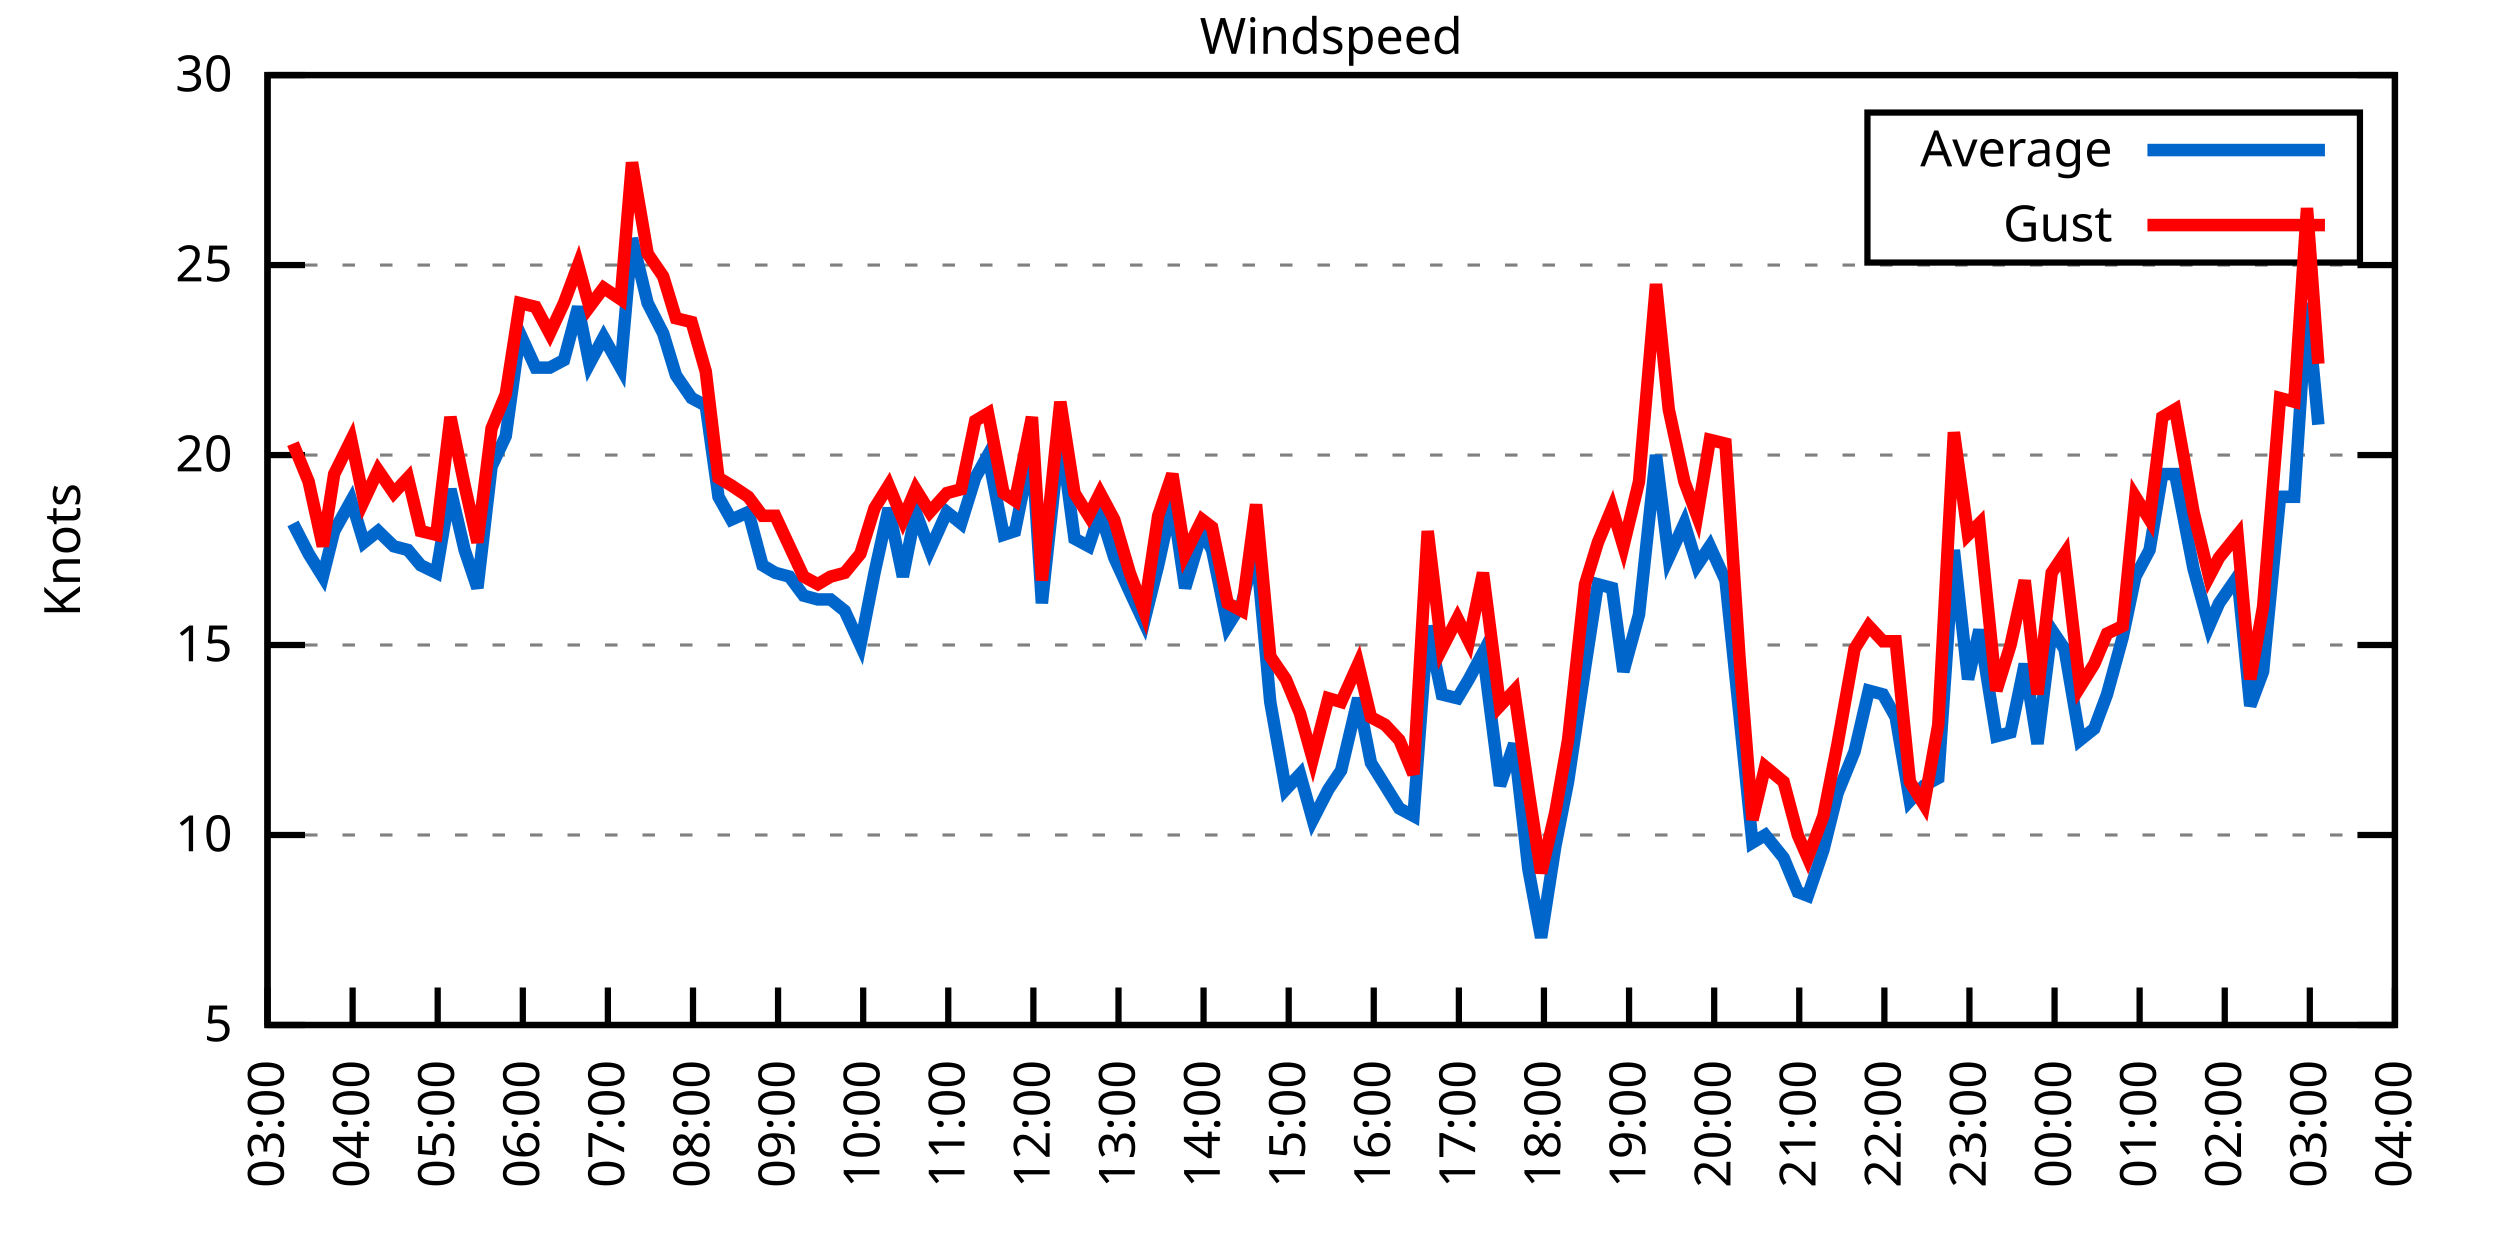
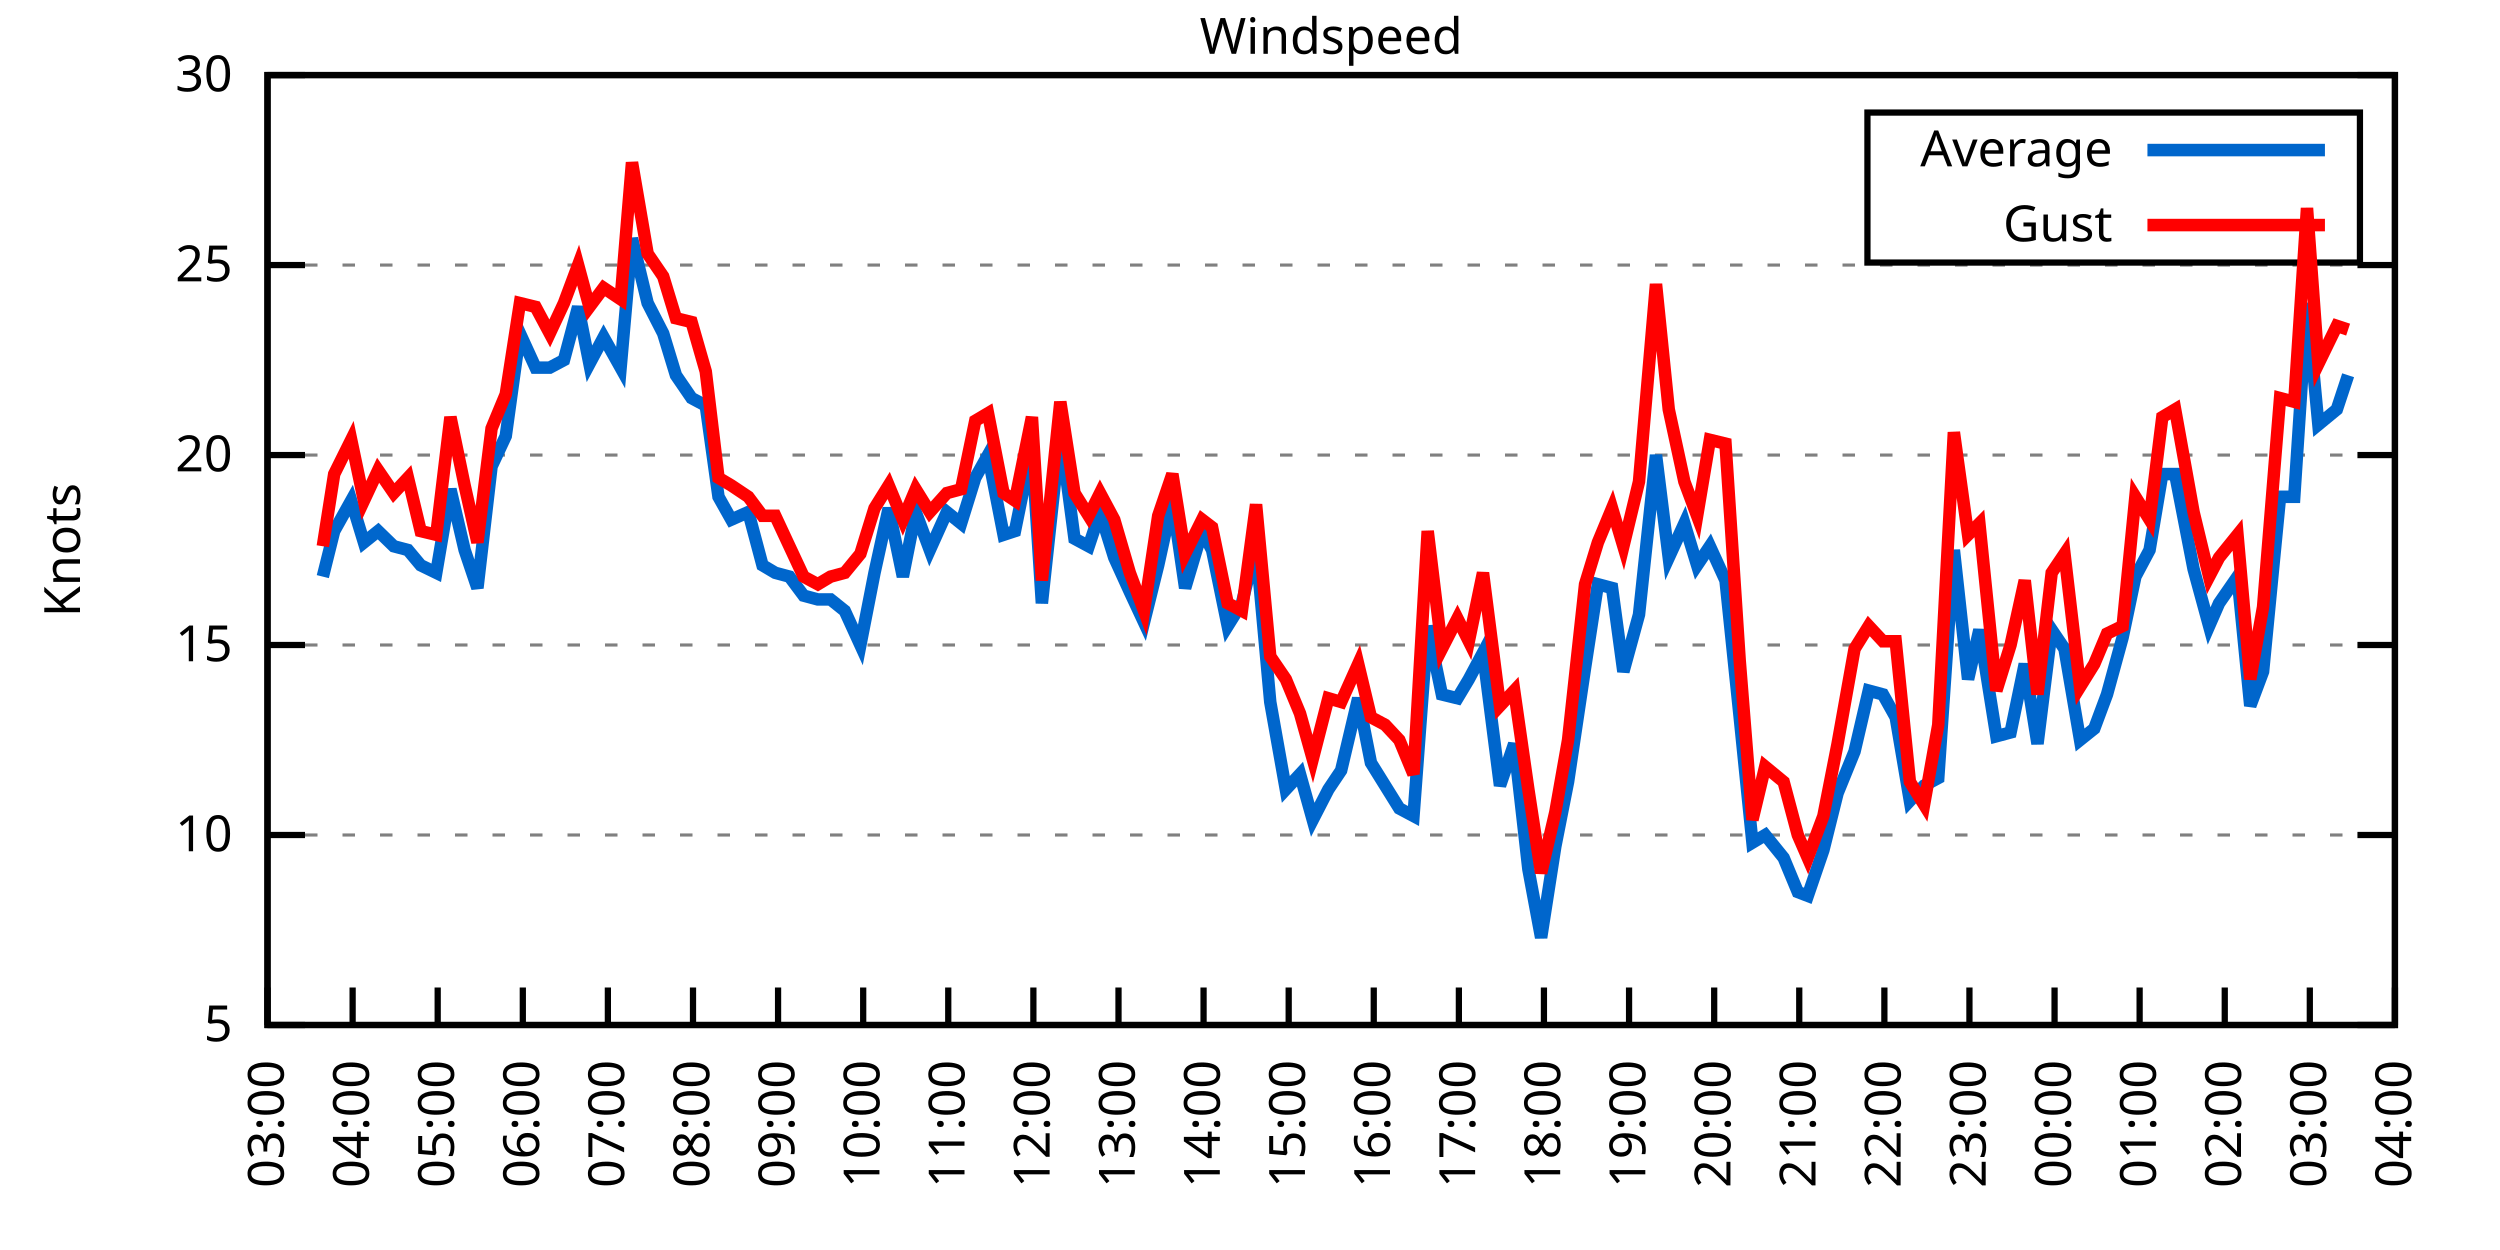
<svg xmlns="http://www.w3.org/2000/svg" xmlns:xlink="http://www.w3.org/1999/xlink" width="400" height="200" viewBox="0 0 400 200">
  <g id="gnuplot_canvas">
    <rect x="0" y="0" width="400" height="200" fill="none" />
    <defs>
      <circle id="gpDot" r="0.5" stroke-width="0.5" stroke="currentColor" />
      <path id="gpPt0" stroke-width="0.333" stroke="currentColor" d="M-1,0 h2 M0,-1 v2" />
      <path id="gpPt1" stroke-width="0.333" stroke="currentColor" d="M-1,-1 L1,1 M1,-1 L-1,1" />
      <path id="gpPt2" stroke-width="0.333" stroke="currentColor" d="M-1,0 L1,0 M0,-1 L0,1 M-1,-1 L1,1 M-1,1 L1,-1" />
      <rect id="gpPt3" stroke-width="0.333" stroke="currentColor" x="-1" y="-1" width="2" height="2" />
      <rect id="gpPt4" stroke-width="0.333" stroke="currentColor" fill="currentColor" x="-1" y="-1" width="2" height="2" />
      <circle id="gpPt5" stroke-width="0.333" stroke="currentColor" cx="0" cy="0" r="1" />
      <use xlink:href="#gpPt5" id="gpPt6" fill="currentColor" stroke="none" />
      <path id="gpPt7" stroke-width="0.333" stroke="currentColor" d="M0,-1.33 L-1.33,0.67 L1.33,0.67 z" />
      <use xlink:href="#gpPt7" id="gpPt8" fill="currentColor" stroke="none" />
      <use xlink:href="#gpPt7" id="gpPt9" stroke="currentColor" transform="rotate(180)" />
      <use xlink:href="#gpPt9" id="gpPt10" fill="currentColor" stroke="none" />
      <use xlink:href="#gpPt3" id="gpPt11" stroke="currentColor" transform="rotate(45)" />
      <use xlink:href="#gpPt11" id="gpPt12" fill="currentColor" stroke="none" />
      <path id="gpPt13" stroke-width="0.333" stroke="currentColor" d="M0,1.330 L1.265,0.411 L0.782,-1.067 L-0.782,-1.076 L-1.265,0.411 z" />
      <use xlink:href="#gpPt13" id="gpPt14" fill="currentColor" stroke="none" />
      <filter id="textbox" filterUnits="objectBoundingBox" x="0" y="0" height="1" width="1">
        <feFlood flood-color="white" flood-opacity="1" result="bgnd" />
        <feComposite in="SourceGraphic" in2="bgnd" operator="atop" />
      </filter>
      <filter id="greybox" filterUnits="objectBoundingBox" x="0" y="0" height="1" width="1">
        <feFlood flood-color="lightgrey" flood-opacity="1" result="grey" />
        <feComposite in="SourceGraphic" in2="grey" operator="atop" />
      </filter>
    </defs>
    <g fill="none" color="white" stroke="currentColor" stroke-width="1.00" stroke-linecap="butt" stroke-linejoin="miter">
</g>
    <g fill="none" color="black" stroke="currentColor" stroke-width="1.00" stroke-linecap="butt" stroke-linejoin="miter">
      <g stroke="none" shape-rendering="crispEdges">
        <polygon fill="rgb(255, 255, 255)" points="42.80,164.00 383.18,164.00 383.18,12.02 42.80,12.02 " />
      </g>
    </g>
    <g fill="none" color="black" stroke="currentColor" stroke-width="1.00" stroke-linecap="butt" stroke-linejoin="miter">
</g>
    <g fill="none" color="black" stroke="black" stroke-width="0.50" stroke-linecap="butt" stroke-linejoin="miter">
</g>
    <g fill="none" color="gray" stroke="currentColor" stroke-width="0.50" stroke-linecap="butt" stroke-linejoin="miter">
      <path stroke="gray" stroke-dasharray="2,4" class="gridline" d="M42.80,164.00 L383.19,164.00  " />
    </g>
    <g fill="none" color="gray" stroke="gray" stroke-width="1.00" stroke-linecap="butt" stroke-linejoin="miter">
</g>
    <g fill="none" color="black" stroke="currentColor" stroke-width="1.00" stroke-linecap="butt" stroke-linejoin="miter">
      <path stroke="black" d="M42.80,164.00 L48.80,164.00 M383.19,164.00 L377.19,164.00  " />
      <g transform="translate(37.20,166.60)" stroke="none" fill="black" font-family="Sans" font-size="8.00" text-anchor="end">
        <text>
          <tspan font-family="Sans"> 5</tspan>
        </text>
      </g>
    </g>
    <g fill="none" color="black" stroke="currentColor" stroke-width="1.00" stroke-linecap="butt" stroke-linejoin="miter">
</g>
    <g fill="none" color="black" stroke="black" stroke-width="0.50" stroke-linecap="butt" stroke-linejoin="miter">
</g>
    <g fill="none" color="gray" stroke="currentColor" stroke-width="0.50" stroke-linecap="butt" stroke-linejoin="miter">
      <path stroke="gray" stroke-dasharray="2,4" class="gridline" d="M42.80,133.60 L383.19,133.60  " />
    </g>
    <g fill="none" color="gray" stroke="gray" stroke-width="1.00" stroke-linecap="butt" stroke-linejoin="miter">
</g>
    <g fill="none" color="black" stroke="currentColor" stroke-width="1.00" stroke-linecap="butt" stroke-linejoin="miter">
      <path stroke="black" d="M42.80,133.60 L48.80,133.60 M383.19,133.60 L377.19,133.60  " />
      <g transform="translate(37.20,136.20)" stroke="none" fill="black" font-family="Sans" font-size="8.00" text-anchor="end">
        <text>
          <tspan font-family="Sans"> 10</tspan>
        </text>
      </g>
    </g>
    <g fill="none" color="black" stroke="currentColor" stroke-width="1.00" stroke-linecap="butt" stroke-linejoin="miter">
</g>
    <g fill="none" color="black" stroke="black" stroke-width="0.50" stroke-linecap="butt" stroke-linejoin="miter">
</g>
    <g fill="none" color="gray" stroke="currentColor" stroke-width="0.50" stroke-linecap="butt" stroke-linejoin="miter">
      <path stroke="gray" stroke-dasharray="2,4" class="gridline" d="M42.80,103.20 L383.19,103.20  " />
    </g>
    <g fill="none" color="gray" stroke="gray" stroke-width="1.00" stroke-linecap="butt" stroke-linejoin="miter">
</g>
    <g fill="none" color="black" stroke="currentColor" stroke-width="1.00" stroke-linecap="butt" stroke-linejoin="miter">
      <path stroke="black" d="M42.80,103.20 L48.80,103.20 M383.19,103.20 L377.19,103.20  " />
      <g transform="translate(37.20,105.80)" stroke="none" fill="black" font-family="Sans" font-size="8.00" text-anchor="end">
        <text>
          <tspan font-family="Sans"> 15</tspan>
        </text>
      </g>
    </g>
    <g fill="none" color="black" stroke="currentColor" stroke-width="1.00" stroke-linecap="butt" stroke-linejoin="miter">
</g>
    <g fill="none" color="black" stroke="black" stroke-width="0.50" stroke-linecap="butt" stroke-linejoin="miter">
</g>
    <g fill="none" color="gray" stroke="currentColor" stroke-width="0.50" stroke-linecap="butt" stroke-linejoin="miter">
      <path stroke="gray" stroke-dasharray="2,4" class="gridline" d="M42.80,72.81 L383.19,72.81  " />
    </g>
    <g fill="none" color="gray" stroke="gray" stroke-width="1.00" stroke-linecap="butt" stroke-linejoin="miter">
</g>
    <g fill="none" color="black" stroke="currentColor" stroke-width="1.00" stroke-linecap="butt" stroke-linejoin="miter">
      <path stroke="black" d="M42.80,72.81 L48.80,72.81 M383.19,72.81 L377.19,72.81  " />
      <g transform="translate(37.20,75.41)" stroke="none" fill="black" font-family="Sans" font-size="8.00" text-anchor="end">
        <text>
          <tspan font-family="Sans"> 20</tspan>
        </text>
      </g>
    </g>
    <g fill="none" color="black" stroke="currentColor" stroke-width="1.00" stroke-linecap="butt" stroke-linejoin="miter">
</g>
    <g fill="none" color="black" stroke="black" stroke-width="0.50" stroke-linecap="butt" stroke-linejoin="miter">
</g>
    <g fill="none" color="gray" stroke="currentColor" stroke-width="0.50" stroke-linecap="butt" stroke-linejoin="miter">
      <path stroke="gray" stroke-dasharray="2,4" class="gridline" d="M42.80,42.41 L383.19,42.41  " />
    </g>
    <g fill="none" color="gray" stroke="gray" stroke-width="1.00" stroke-linecap="butt" stroke-linejoin="miter">
</g>
    <g fill="none" color="black" stroke="currentColor" stroke-width="1.00" stroke-linecap="butt" stroke-linejoin="miter">
      <path stroke="black" d="M42.80,42.41 L48.80,42.41 M383.19,42.41 L377.19,42.41  " />
      <g transform="translate(37.20,45.01)" stroke="none" fill="black" font-family="Sans" font-size="8.00" text-anchor="end">
        <text>
          <tspan font-family="Sans"> 25</tspan>
        </text>
      </g>
    </g>
    <g fill="none" color="black" stroke="currentColor" stroke-width="1.00" stroke-linecap="butt" stroke-linejoin="miter">
</g>
    <g fill="none" color="black" stroke="black" stroke-width="0.50" stroke-linecap="butt" stroke-linejoin="miter">
</g>
    <g fill="none" color="gray" stroke="currentColor" stroke-width="0.50" stroke-linecap="butt" stroke-linejoin="miter">
      <path stroke="gray" stroke-dasharray="2,4" class="gridline" d="M42.80,12.01 L383.19,12.01  " />
    </g>
    <g fill="none" color="gray" stroke="gray" stroke-width="1.00" stroke-linecap="butt" stroke-linejoin="miter">
</g>
    <g fill="none" color="black" stroke="currentColor" stroke-width="1.00" stroke-linecap="butt" stroke-linejoin="miter">
      <path stroke="black" d="M42.80,12.01 L48.80,12.01 M383.19,12.01 L377.19,12.01  " />
      <g transform="translate(37.20,14.61)" stroke="none" fill="black" font-family="Sans" font-size="8.00" text-anchor="end">
        <text>
          <tspan font-family="Sans"> 30</tspan>
        </text>
      </g>
    </g>
    <g fill="none" color="black" stroke="currentColor" stroke-width="1.00" stroke-linecap="butt" stroke-linejoin="miter">
      <path stroke="black" d="M42.80,164.00 L42.80,158.00  " />
      <g transform="translate(45.40,169.60) rotate(270.00)" stroke="none" fill="black" font-family="Sans" font-size="8.00" text-anchor="end">
        <text>
          <tspan font-family="Sans">03:00</tspan>
        </text>
      </g>
    </g>
    <g fill="none" color="black" stroke="currentColor" stroke-width="1.00" stroke-linecap="butt" stroke-linejoin="miter">
      <path stroke="black" d="M56.42,164.00 L56.42,158.00  " />
      <g transform="translate(59.02,169.60) rotate(270.00)" stroke="none" fill="black" font-family="Sans" font-size="8.00" text-anchor="end">
        <text>
          <tspan font-family="Sans">04:00</tspan>
        </text>
      </g>
    </g>
    <g fill="none" color="black" stroke="currentColor" stroke-width="1.00" stroke-linecap="butt" stroke-linejoin="miter">
      <path stroke="black" d="M70.03,164.00 L70.03,158.00  " />
      <g transform="translate(72.63,169.60) rotate(270.00)" stroke="none" fill="black" font-family="Sans" font-size="8.00" text-anchor="end">
        <text>
          <tspan font-family="Sans">05:00</tspan>
        </text>
      </g>
    </g>
    <g fill="none" color="black" stroke="currentColor" stroke-width="1.00" stroke-linecap="butt" stroke-linejoin="miter">
      <path stroke="black" d="M83.65,164.00 L83.65,158.00  " />
      <g transform="translate(86.25,169.60) rotate(270.00)" stroke="none" fill="black" font-family="Sans" font-size="8.00" text-anchor="end">
        <text>
          <tspan font-family="Sans">06:00</tspan>
        </text>
      </g>
    </g>
    <g fill="none" color="black" stroke="currentColor" stroke-width="1.00" stroke-linecap="butt" stroke-linejoin="miter">
      <path stroke="black" d="M97.26,164.00 L97.26,158.00  " />
      <g transform="translate(99.86,169.60) rotate(270.00)" stroke="none" fill="black" font-family="Sans" font-size="8.00" text-anchor="end">
        <text>
          <tspan font-family="Sans">07:00</tspan>
        </text>
      </g>
    </g>
    <g fill="none" color="black" stroke="currentColor" stroke-width="1.00" stroke-linecap="butt" stroke-linejoin="miter">
      <path stroke="black" d="M110.88,164.00 L110.88,158.00  " />
      <g transform="translate(113.48,169.60) rotate(270.00)" stroke="none" fill="black" font-family="Sans" font-size="8.00" text-anchor="end">
        <text>
          <tspan font-family="Sans">08:00</tspan>
        </text>
      </g>
    </g>
    <g fill="none" color="black" stroke="currentColor" stroke-width="1.00" stroke-linecap="butt" stroke-linejoin="miter">
      <path stroke="black" d="M124.49,164.00 L124.49,158.00  " />
      <g transform="translate(127.09,169.60) rotate(270.00)" stroke="none" fill="black" font-family="Sans" font-size="8.00" text-anchor="end">
        <text>
          <tspan font-family="Sans">09:00</tspan>
        </text>
      </g>
    </g>
    <g fill="none" color="black" stroke="currentColor" stroke-width="1.00" stroke-linecap="butt" stroke-linejoin="miter">
      <path stroke="black" d="M138.11,164.00 L138.11,158.00  " />
      <g transform="translate(140.71,169.60) rotate(270.00)" stroke="none" fill="black" font-family="Sans" font-size="8.00" text-anchor="end">
        <text>
          <tspan font-family="Sans">10:00</tspan>
        </text>
      </g>
    </g>
    <g fill="none" color="black" stroke="currentColor" stroke-width="1.00" stroke-linecap="butt" stroke-linejoin="miter">
      <path stroke="black" d="M151.72,164.00 L151.72,158.00  " />
      <g transform="translate(154.32,169.60) rotate(270.00)" stroke="none" fill="black" font-family="Sans" font-size="8.00" text-anchor="end">
        <text>
          <tspan font-family="Sans">11:00</tspan>
        </text>
      </g>
    </g>
    <g fill="none" color="black" stroke="currentColor" stroke-width="1.00" stroke-linecap="butt" stroke-linejoin="miter">
      <path stroke="black" d="M165.34,164.00 L165.34,158.00  " />
      <g transform="translate(167.94,169.60) rotate(270.00)" stroke="none" fill="black" font-family="Sans" font-size="8.00" text-anchor="end">
        <text>
          <tspan font-family="Sans">12:00</tspan>
        </text>
      </g>
    </g>
    <g fill="none" color="black" stroke="currentColor" stroke-width="1.00" stroke-linecap="butt" stroke-linejoin="miter">
      <path stroke="black" d="M178.96,164.00 L178.96,158.00  " />
      <g transform="translate(181.56,169.60) rotate(270.00)" stroke="none" fill="black" font-family="Sans" font-size="8.00" text-anchor="end">
        <text>
          <tspan font-family="Sans">13:00</tspan>
        </text>
      </g>
    </g>
    <g fill="none" color="black" stroke="currentColor" stroke-width="1.00" stroke-linecap="butt" stroke-linejoin="miter">
      <path stroke="black" d="M192.57,164.00 L192.57,158.00  " />
      <g transform="translate(195.17,169.60) rotate(270.00)" stroke="none" fill="black" font-family="Sans" font-size="8.00" text-anchor="end">
        <text>
          <tspan font-family="Sans">14:00</tspan>
        </text>
      </g>
    </g>
    <g fill="none" color="black" stroke="currentColor" stroke-width="1.00" stroke-linecap="butt" stroke-linejoin="miter">
      <path stroke="black" d="M206.19,164.00 L206.19,158.00  " />
      <g transform="translate(208.79,169.60) rotate(270.00)" stroke="none" fill="black" font-family="Sans" font-size="8.00" text-anchor="end">
        <text>
          <tspan font-family="Sans">15:00</tspan>
        </text>
      </g>
    </g>
    <g fill="none" color="black" stroke="currentColor" stroke-width="1.00" stroke-linecap="butt" stroke-linejoin="miter">
      <path stroke="black" d="M219.80,164.00 L219.80,158.00  " />
      <g transform="translate(222.40,169.60) rotate(270.00)" stroke="none" fill="black" font-family="Sans" font-size="8.00" text-anchor="end">
        <text>
          <tspan font-family="Sans">16:00</tspan>
        </text>
      </g>
    </g>
    <g fill="none" color="black" stroke="currentColor" stroke-width="1.00" stroke-linecap="butt" stroke-linejoin="miter">
      <path stroke="black" d="M233.42,164.00 L233.42,158.00  " />
      <g transform="translate(236.02,169.60) rotate(270.00)" stroke="none" fill="black" font-family="Sans" font-size="8.00" text-anchor="end">
        <text>
          <tspan font-family="Sans">17:00</tspan>
        </text>
      </g>
    </g>
    <g fill="none" color="black" stroke="currentColor" stroke-width="1.00" stroke-linecap="butt" stroke-linejoin="miter">
      <path stroke="black" d="M247.03,164.00 L247.03,158.00  " />
      <g transform="translate(249.63,169.60) rotate(270.00)" stroke="none" fill="black" font-family="Sans" font-size="8.00" text-anchor="end">
        <text>
          <tspan font-family="Sans">18:00</tspan>
        </text>
      </g>
    </g>
    <g fill="none" color="black" stroke="currentColor" stroke-width="1.00" stroke-linecap="butt" stroke-linejoin="miter">
      <path stroke="black" d="M260.65,164.00 L260.65,158.00  " />
      <g transform="translate(263.25,169.60) rotate(270.00)" stroke="none" fill="black" font-family="Sans" font-size="8.00" text-anchor="end">
        <text>
          <tspan font-family="Sans">19:00</tspan>
        </text>
      </g>
    </g>
    <g fill="none" color="black" stroke="currentColor" stroke-width="1.00" stroke-linecap="butt" stroke-linejoin="miter">
      <path stroke="black" d="M274.27,164.00 L274.27,158.00  " />
      <g transform="translate(276.87,169.60) rotate(270.00)" stroke="none" fill="black" font-family="Sans" font-size="8.00" text-anchor="end">
        <text>
          <tspan font-family="Sans">20:00</tspan>
        </text>
      </g>
    </g>
    <g fill="none" color="black" stroke="currentColor" stroke-width="1.00" stroke-linecap="butt" stroke-linejoin="miter">
      <path stroke="black" d="M287.88,164.00 L287.88,158.00  " />
      <g transform="translate(290.48,169.60) rotate(270.00)" stroke="none" fill="black" font-family="Sans" font-size="8.00" text-anchor="end">
        <text>
          <tspan font-family="Sans">21:00</tspan>
        </text>
      </g>
    </g>
    <g fill="none" color="black" stroke="currentColor" stroke-width="1.00" stroke-linecap="butt" stroke-linejoin="miter">
      <path stroke="black" d="M301.50,164.00 L301.50,158.00  " />
      <g transform="translate(304.10,169.60) rotate(270.00)" stroke="none" fill="black" font-family="Sans" font-size="8.00" text-anchor="end">
        <text>
          <tspan font-family="Sans">22:00</tspan>
        </text>
      </g>
    </g>
    <g fill="none" color="black" stroke="currentColor" stroke-width="1.00" stroke-linecap="butt" stroke-linejoin="miter">
      <path stroke="black" d="M315.11,164.00 L315.11,158.00  " />
      <g transform="translate(317.71,169.60) rotate(270.00)" stroke="none" fill="black" font-family="Sans" font-size="8.00" text-anchor="end">
        <text>
          <tspan font-family="Sans">23:00</tspan>
        </text>
      </g>
    </g>
    <g fill="none" color="black" stroke="currentColor" stroke-width="1.00" stroke-linecap="butt" stroke-linejoin="miter">
      <path stroke="black" d="M328.73,164.00 L328.73,158.00  " />
      <g transform="translate(331.33,169.60) rotate(270.00)" stroke="none" fill="black" font-family="Sans" font-size="8.00" text-anchor="end">
        <text>
          <tspan font-family="Sans">00:00</tspan>
        </text>
      </g>
    </g>
    <g fill="none" color="black" stroke="currentColor" stroke-width="1.00" stroke-linecap="butt" stroke-linejoin="miter">
      <path stroke="black" d="M342.34,164.00 L342.34,158.00  " />
      <g transform="translate(344.94,169.60) rotate(270.00)" stroke="none" fill="black" font-family="Sans" font-size="8.00" text-anchor="end">
        <text>
          <tspan font-family="Sans">01:00</tspan>
        </text>
      </g>
    </g>
    <g fill="none" color="black" stroke="currentColor" stroke-width="1.00" stroke-linecap="butt" stroke-linejoin="miter">
      <path stroke="black" d="M355.96,164.00 L355.96,158.00  " />
      <g transform="translate(358.56,169.60) rotate(270.00)" stroke="none" fill="black" font-family="Sans" font-size="8.00" text-anchor="end">
        <text>
          <tspan font-family="Sans">02:00</tspan>
        </text>
      </g>
    </g>
    <g fill="none" color="black" stroke="currentColor" stroke-width="1.00" stroke-linecap="butt" stroke-linejoin="miter">
      <path stroke="black" d="M369.57,164.00 L369.57,158.00  " />
      <g transform="translate(372.17,169.60) rotate(270.00)" stroke="none" fill="black" font-family="Sans" font-size="8.00" text-anchor="end">
        <text>
          <tspan font-family="Sans">03:00</tspan>
        </text>
      </g>
    </g>
    <g fill="none" color="black" stroke="currentColor" stroke-width="1.00" stroke-linecap="butt" stroke-linejoin="miter">
      <path stroke="black" d="M383.19,164.00 L383.19,158.00  " />
      <g transform="translate(385.79,169.60) rotate(270.00)" stroke="none" fill="black" font-family="Sans" font-size="8.00" text-anchor="end">
        <text>
          <tspan font-family="Sans">04:00</tspan>
        </text>
      </g>
    </g>
    <g fill="none" color="black" stroke="currentColor" stroke-width="1.00" stroke-linecap="butt" stroke-linejoin="miter">
</g>
    <g fill="none" color="black" stroke="currentColor" stroke-width="1.00" stroke-linecap="butt" stroke-linejoin="miter">
      <path stroke="black" d="M42.80,12.01 L42.80,164.00 L383.19,164.00 L383.19,12.01 L42.80,12.01 Z  " />
    </g>
    <g fill="none" color="black" stroke="currentColor" stroke-width="1.00" stroke-linecap="butt" stroke-linejoin="miter">
</g>
    <g fill="none" color="black" stroke="currentColor" stroke-width="1.00" stroke-linecap="butt" stroke-linejoin="miter">
      <path stroke="black" d="M298.79,42.01 L298.79,18.01 L377.59,18.01 L377.59,42.01 L298.79,42.01 Z  " />
    </g>
    <g id="Windspeed_plot_1">
      <g fill="none" color="white" stroke="black" stroke-width="2.00" stroke-linecap="butt" stroke-linejoin="miter">
</g>
      <g fill="none" color="black" stroke="currentColor" stroke-width="2.00" stroke-linecap="butt" stroke-linejoin="miter">
        <g transform="translate(337.99,26.61)" stroke="none" fill="black" font-family="Sans" font-size="8.00" text-anchor="end">
          <text>
            <tspan font-family="Sans">Average</tspan>
          </text>
        </g>
      </g>
      <g fill="none" color="black" stroke="currentColor" stroke-width="2.00" stroke-linecap="butt" stroke-linejoin="miter">
-         <path stroke="rgb(  0, 102, 204)" d="M343.59,24.01 L371.99,24.01 M46.88,83.75 L49.38,88.61 L51.65,92.26 L53.47,84.97 L56.19,80.10 L58.23,86.79   L60.50,84.97 L63.00,87.40 L65.27,88.00 L67.31,90.44 L69.80,91.65 L72.07,78.28 L74.34,88.00 L76.39,94.08   L78.65,74.63 L80.92,69.77 L83.19,53.35 L85.69,58.82 L87.96,58.82 L90.23,57.61 L92.50,49.10 L94.31,58.21   L96.58,53.96 L99.30,58.82 L101.12,38.15 L103.62,48.49 L106.11,53.35 L108.15,60.04 L110.65,63.69 L112.92,64.90   L114.96,79.49 L117.01,83.14 L119.73,81.93 L122.00,90.44 L124.04,91.65 L126.31,92.26 L128.58,95.30 L130.85,95.91   L132.89,95.91 L135.16,97.73 L137.66,103.20 L139.92,91.65 L142.19,81.32 L144.46,92.26 L146.51,81.93 L148.77,88.00   L151.50,81.93 L153.77,83.75 L156.04,76.45 L158.08,72.81 L160.57,85.57 L162.39,84.97 L165.11,71.59 L166.70,96.52   L169.65,69.16 L171.92,86.18 L174.19,87.40 L176.01,81.93 L178.28,89.22 L180.77,94.69 L183.04,99.56 L185.31,90.44   L187.58,80.10 L189.62,94.08 L192.34,84.97 L193.93,88.00 L196.43,100.16 L198.70,96.52 L200.97,87.40 L203.24,112.32   L205.73,126.31 L208.00,123.87 L210.04,131.17 L212.54,126.31 L214.58,123.27 L217.31,111.72 L219.35,122.05 L221.62,125.70   L223.89,129.35 L226.16,130.56 L228.43,100.16 L230.70,111.11 L233.19,111.72 L235.01,108.68 L237.28,104.42 L240.00,125.70   L242.27,119.01 L244.54,139.07 L246.58,150.02 L248.85,135.43 L250.89,125.09 L253.61,106.85 L255.66,93.48 L257.93,94.08   L259.74,107.46 L262.24,98.34 L264.96,72.81 L267.00,89.22 L269.50,83.75 L271.54,90.44 L273.58,87.40 L276.08,92.87   L278.35,114.76 L280.39,134.82 L282.43,133.60 L285.38,137.25 L287.65,142.72 L289.24,143.33 L291.74,136.03 L294.01,126.91   L296.73,120.23 L299.00,110.50 L301.27,111.11 L303.31,114.76 L305.58,128.13 L307.85,125.70 L310.12,124.48 L312.62,88.00   L314.89,108.68 L316.70,100.77 L319.42,117.80 L321.69,117.19 L323.96,106.24 L326.00,119.01 L328.27,100.77 L330.32,103.81   L332.81,118.40 L335.08,116.58 L337.12,111.11 L339.62,101.99 L341.66,92.26 L343.93,88.00 L345.97,75.85 L348.02,75.85   L350.97,91.04 L353.46,100.16 L355.05,96.52 L358.00,92.26 L360.04,112.93 L362.09,107.46 L364.81,79.49 L367.08,79.49   L369.12,48.49 L370.94,67.94  " />
+         <path stroke="rgb(  0, 102, 204)" d="M343.59,24.01 L371.99,24.01 M51.65,92.26 L53.47,84.97 L56.19,80.10 L58.23,86.79 L60.50,84.97 L63.00,87.40   L65.27,88.00 L67.31,90.44 L69.80,91.65 L72.07,78.28 L74.34,88.00 L76.39,94.08 L78.65,74.63 L80.92,69.77   L83.19,53.35 L85.69,58.82 L87.96,58.82 L90.23,57.61 L92.50,49.10 L94.31,58.21 L96.58,53.96 L99.30,58.82   L101.12,38.15 L103.62,48.49 L106.11,53.35 L108.15,60.04 L110.65,63.69 L112.92,64.90 L114.96,79.49 L117.01,83.14   L119.73,81.93 L122.00,90.44 L124.04,91.65 L126.31,92.26 L128.58,95.30 L130.85,95.91 L132.89,95.91 L135.16,97.73   L137.66,103.20 L139.92,91.65 L142.19,81.32 L144.46,92.26 L146.51,81.93 L148.77,88.00 L151.50,81.93 L153.77,83.75   L156.04,76.45 L158.08,72.81 L160.57,85.57 L162.39,84.97 L165.11,71.59 L166.70,96.52 L169.65,69.16 L171.92,86.18   L174.19,87.40 L176.01,81.93 L178.28,89.22 L180.77,94.69 L183.04,99.56 L185.31,90.44 L187.58,80.10 L189.62,94.08   L192.34,84.97 L193.93,88.00 L196.43,100.16 L198.70,96.52 L200.97,87.40 L203.24,112.32 L205.73,126.31 L208.00,123.87   L210.04,131.17 L212.54,126.31 L214.58,123.27 L217.31,111.72 L219.35,122.05 L221.62,125.70 L223.89,129.35 L226.16,130.56   L228.43,100.16 L230.70,111.11 L233.19,111.72 L235.01,108.68 L237.28,104.42 L240.00,125.70 L242.27,119.01 L244.54,139.07   L246.58,150.02 L248.85,135.43 L250.89,125.09 L253.61,106.85 L255.66,93.48 L257.93,94.08 L259.74,107.46 L262.24,98.34   L264.96,72.81 L267.00,89.22 L269.50,83.75 L271.54,90.44 L273.58,87.40 L276.08,92.87 L278.35,114.76 L280.39,134.82   L282.43,133.60 L285.38,137.25 L287.65,142.72 L289.24,143.33 L291.74,136.03 L294.01,126.91 L296.73,120.23 L299.00,110.50   L301.27,111.11 L303.31,114.76 L305.58,128.13 L307.85,125.70 L310.12,124.48 L312.62,88.00 L314.89,108.68 L316.70,100.77   L319.42,117.80 L321.69,117.19 L323.96,106.24 L326.00,119.01 L328.27,100.77 L330.32,103.81 L332.81,118.40 L335.08,116.58   L337.12,111.11 L339.62,101.99 L341.66,92.26 L343.93,88.00 L345.97,75.85 L348.02,75.85 L350.97,91.04 L353.46,100.16   L355.05,96.52 L358.00,92.26 L360.04,112.93 L362.09,107.46 L364.81,79.49 L367.08,79.49 L369.12,48.49 L370.94,67.94   L373.89,65.51 L375.70,60.04  " />
      </g>
    </g>
    <g id="Windspeed_plot_2">
      <g fill="none" color="black" stroke="currentColor" stroke-width="2.00" stroke-linecap="butt" stroke-linejoin="miter">
        <g transform="translate(337.99,38.61)" stroke="none" fill="black" font-family="Sans" font-size="8.00" text-anchor="end">
          <text>
            <tspan font-family="Sans">Gust</tspan>
          </text>
        </g>
      </g>
      <g fill="none" color="black" stroke="currentColor" stroke-width="2.00" stroke-linecap="butt" stroke-linejoin="miter">
-         <path stroke="rgb(255,   0,   0)" d="M343.59,36.01 L371.99,36.01 M46.88,70.98 L49.38,77.06 L51.65,87.40 L53.47,75.85 L56.19,70.37 L58.23,80.10   L60.50,75.24 L63.00,78.89 L65.27,76.45 L67.31,84.97 L69.80,85.57 L72.07,66.73 L74.34,77.67 L76.39,86.79   L78.65,68.55 L80.92,63.08 L83.19,48.49 L85.69,49.10 L87.96,53.35 L90.23,48.49 L92.50,42.41 L94.31,49.10   L96.58,46.06 L99.30,47.88 L101.12,25.99 L103.62,40.58 L106.11,44.23 L108.15,50.92 L110.65,51.53 L112.92,59.43   L114.96,76.45 L117.01,77.67 L119.73,79.49 L122.00,82.53 L124.04,82.53 L126.31,87.40 L128.58,92.26 L130.85,93.48   L132.89,92.26 L135.16,91.65 L137.66,88.61 L139.92,81.32 L142.19,77.67 L144.46,83.14 L146.51,78.28 L148.77,81.93   L151.50,78.89 L153.77,78.28 L156.04,67.33 L158.08,66.12 L160.57,78.89 L162.39,80.10 L165.11,66.73 L166.70,92.87   L169.65,64.29 L171.92,78.89 L174.19,82.53 L176.01,78.89 L178.28,83.14 L180.77,91.65 L183.04,97.73 L185.31,82.53   L187.58,75.85 L189.62,88.61 L192.34,83.14 L193.93,84.36 L196.43,96.52 L198.70,97.73 L200.97,80.71 L203.24,105.03   L205.73,108.68 L208.00,114.15 L210.04,121.44 L212.54,111.72 L214.58,112.32 L217.31,106.24 L219.35,114.76 L221.62,115.97   L223.89,118.40 L226.16,123.87 L228.43,84.97 L230.70,103.81 L233.19,98.95 L235.01,102.60 L237.28,91.65 L240.00,112.93   L242.27,110.50 L244.54,126.31 L246.58,139.68 L248.85,129.95 L250.89,118.40 L253.61,93.48 L255.66,86.79 L257.93,81.32   L259.74,87.40 L262.24,77.06 L264.96,45.45 L267.00,65.51 L269.50,77.06 L271.54,82.53 L273.58,70.37 L276.08,70.98   L278.35,105.64 L280.39,131.17 L282.43,122.66 L285.38,125.09 L287.65,133.60 L289.24,137.25 L291.74,130.56 L294.01,119.01   L296.73,103.81 L299.00,100.16 L301.27,102.60 L303.31,102.60 L305.58,125.09 L307.85,128.74 L310.12,115.97 L312.62,69.16   L314.89,85.57 L316.70,83.75 L319.42,110.50 L321.69,103.20 L323.96,92.87 L326.00,111.11 L328.27,91.65 L330.32,88.61   L332.81,109.89 L335.08,106.24 L337.12,101.38 L339.62,100.16 L341.66,79.49 L343.93,83.14 L345.97,66.73 L348.02,65.51   L350.97,81.93 L353.46,92.26 L355.05,89.22 L358.00,85.57 L360.04,108.68 L362.09,97.12 L364.81,63.69 L367.08,64.29   L369.12,33.29 L370.94,58.21  " />
+         <path stroke="rgb(255,   0,   0)" d="M343.59,36.01 L371.99,36.01 M51.65,87.40 L53.47,75.85 L56.19,70.37 L58.23,80.10 L60.50,75.24 L63.00,78.89   L65.27,76.45 L67.31,84.97 L69.80,85.57 L72.07,66.73 L74.34,77.67 L76.39,86.79 L78.65,68.55 L80.92,63.08   L83.19,48.49 L85.69,49.10 L87.96,53.35 L90.23,48.49 L92.50,42.41 L94.31,49.10 L96.58,46.06 L99.30,47.88   L101.12,25.99 L103.62,40.58 L106.11,44.23 L108.15,50.92 L110.65,51.53 L112.92,59.43 L114.96,76.45 L117.01,77.67   L119.73,79.49 L122.00,82.53 L124.04,82.53 L126.31,87.40 L128.58,92.26 L130.85,93.48 L132.89,92.26 L135.16,91.65   L137.66,88.61 L139.92,81.32 L142.19,77.67 L144.46,83.14 L146.51,78.28 L148.77,81.93 L151.50,78.89 L153.77,78.28   L156.04,67.33 L158.08,66.12 L160.57,78.89 L162.39,80.10 L165.11,66.73 L166.70,92.87 L169.65,64.29 L171.92,78.89   L174.19,82.53 L176.01,78.89 L178.28,83.14 L180.77,91.65 L183.04,97.73 L185.31,82.53 L187.58,75.85 L189.62,88.61   L192.34,83.14 L193.93,84.36 L196.43,96.52 L198.70,97.73 L200.97,80.71 L203.24,105.03 L205.73,108.68 L208.00,114.15   L210.04,121.44 L212.54,111.72 L214.58,112.32 L217.31,106.24 L219.35,114.76 L221.62,115.97 L223.89,118.40 L226.16,123.87   L228.43,84.97 L230.70,103.81 L233.19,98.95 L235.01,102.60 L237.28,91.65 L240.00,112.93 L242.27,110.50 L244.54,126.31   L246.58,139.68 L248.85,129.95 L250.89,118.40 L253.61,93.48 L255.66,86.79 L257.93,81.32 L259.74,87.40 L262.24,77.06   L264.96,45.45 L267.00,65.51 L269.50,77.06 L271.54,82.53 L273.58,70.37 L276.08,70.98 L278.35,105.64 L280.39,131.17   L282.43,122.66 L285.38,125.09 L287.65,133.60 L289.24,137.25 L291.74,130.56 L294.01,119.01 L296.73,103.81 L299.00,100.16   L301.27,102.60 L303.31,102.60 L305.58,125.09 L307.85,128.74 L310.12,115.97 L312.62,69.16 L314.89,85.57 L316.70,83.75   L319.42,110.50 L321.69,103.20 L323.96,92.87 L326.00,111.11 L328.27,91.65 L330.32,88.61 L332.81,109.89 L335.08,106.24   L337.12,101.38 L339.62,100.16 L341.66,79.49 L343.93,83.14 L345.97,66.73 L348.02,65.51 L350.97,81.93 L353.46,92.26   L355.05,89.22 L358.00,85.57 L360.04,108.68 L362.09,97.12 L364.81,63.69 L367.08,64.29 L369.12,33.29 L370.94,58.21   L373.89,52.14 L375.70,52.74  " />
      </g>
    </g>
    <g fill="none" color="black" stroke="currentColor" stroke-width="2.00" stroke-linecap="butt" stroke-linejoin="miter">
</g>
    <g fill="none" color="black" stroke="black" stroke-width="1.00" stroke-linecap="butt" stroke-linejoin="miter">
</g>
    <g fill="none" color="black" stroke="currentColor" stroke-width="1.00" stroke-linecap="butt" stroke-linejoin="miter">
      <path stroke="black" d="M42.80,12.01 L42.80,164.00 L383.19,164.00 L383.19,12.01 L42.80,12.01 Z  " />
      <g transform="translate(12.80,88.01) rotate(270.00)" stroke="none" fill="black" font-family="Sans" font-size="8.00" text-anchor="middle">
        <text>
          <tspan font-family="Sans">Knots</tspan>
        </text>
      </g>
    </g>
    <g fill="none" color="black" stroke="currentColor" stroke-width="1.00" stroke-linecap="butt" stroke-linejoin="miter">
</g>
    <g fill="none" color="black" stroke="currentColor" stroke-width="1.00" stroke-linecap="butt" stroke-linejoin="miter">
      <g transform="translate(212.99,8.61)" stroke="none" fill="black" font-family="Sans" font-size="8.00" text-anchor="middle">
        <text>
          <tspan font-family="Sans">Windspeed</tspan>
        </text>
      </g>
    </g>
    <g fill="none" color="black" stroke="currentColor" stroke-width="1.00" stroke-linecap="butt" stroke-linejoin="miter">
</g>
  </g>
</svg>
